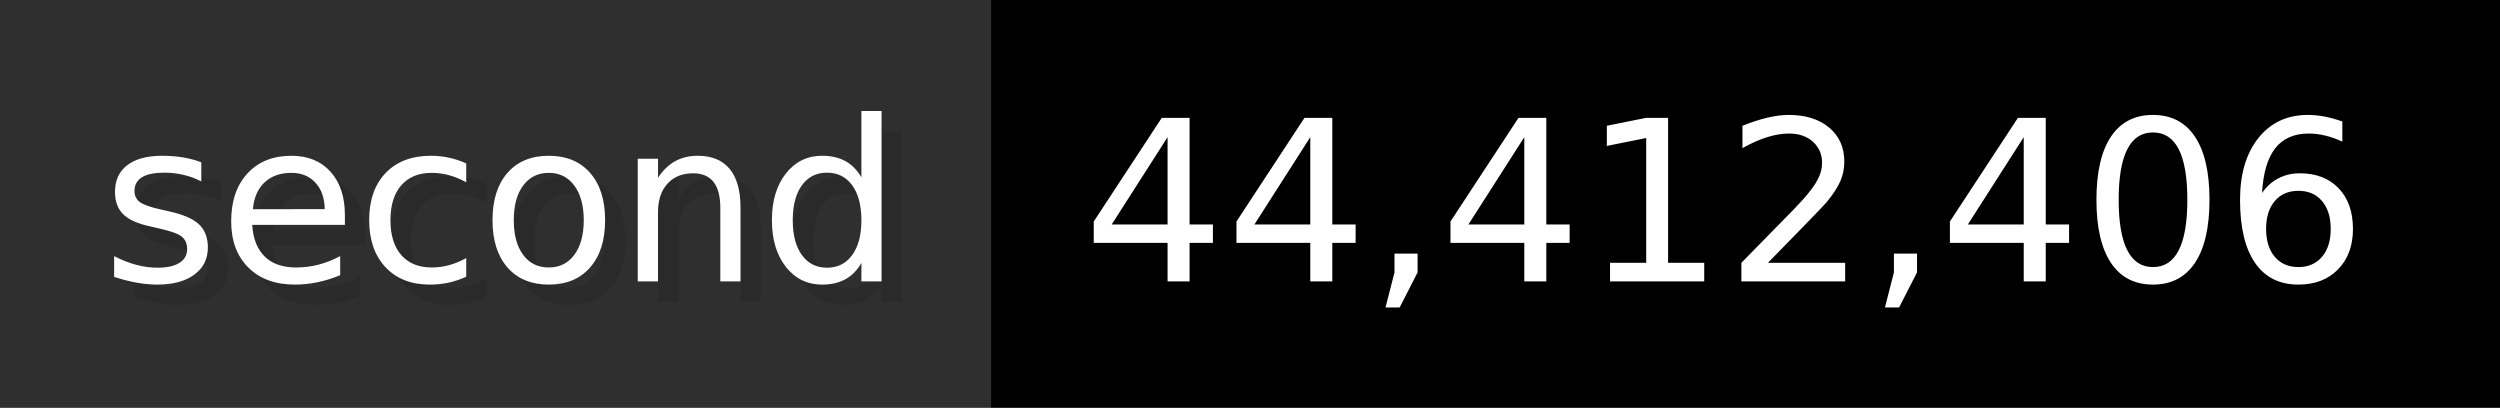
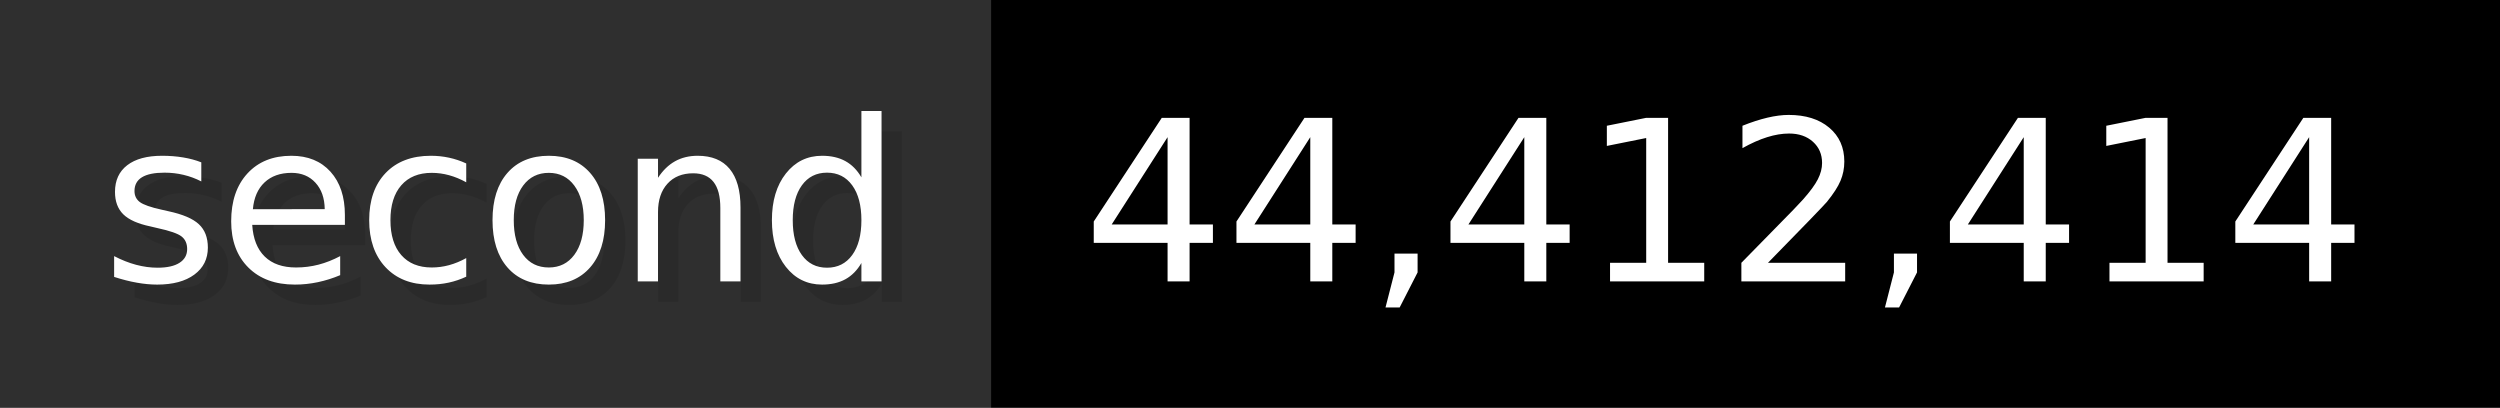
- <svg xmlns="http://www.w3.org/2000/svg" width="122.6" height="20" viewBox="0 0 1226 200" role="img" aria-label="second: 44,412,406">
+ <svg xmlns="http://www.w3.org/2000/svg" width="122.6" height="20" viewBox="0 0 1226 200" role="img" aria-label="second: 44,412,414">
  <g>
    <rect fill="#2F2F2F" width="486" height="200" />
    <rect fill="#" x="486" width="740" height="200" />
  </g>
  <g aria-hidden="true" fill="#fff" text-anchor="start" font-family="Verdana,DejaVu Sans,sans-serif" font-size="110">
    <text x="60" y="148" textLength="386" fill="#000" opacity="0.1">second</text>
    <text x="50" y="138" textLength="386">second</text>
-     <text x="541" y="148" textLength="640" fill="#000" opacity="0.1">44,412,406</text>
-     <text x="531" y="138" textLength="640">44,412,406</text>
+     <text x="541" y="148" textLength="640" fill="#000" opacity="0.1">44,412,414</text>
+     <text x="531" y="138" textLength="640">44,412,414</text>
  </g>
</svg>
